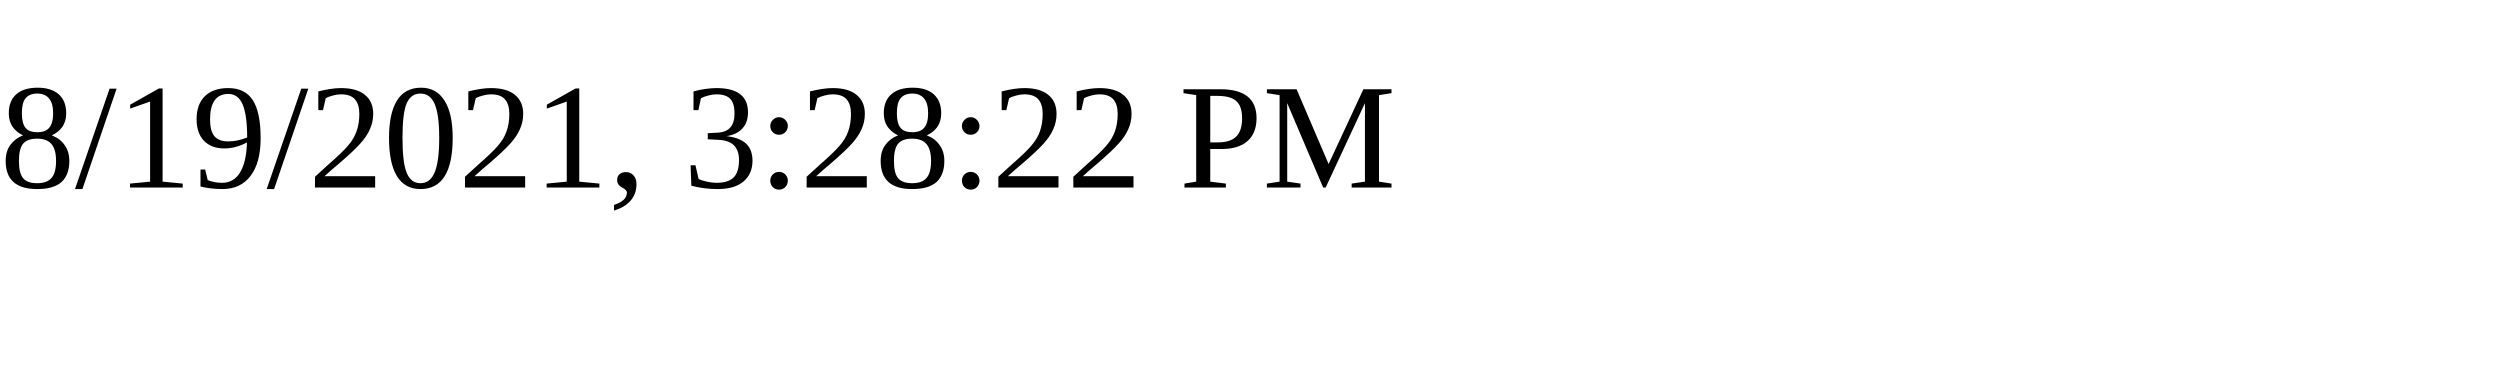
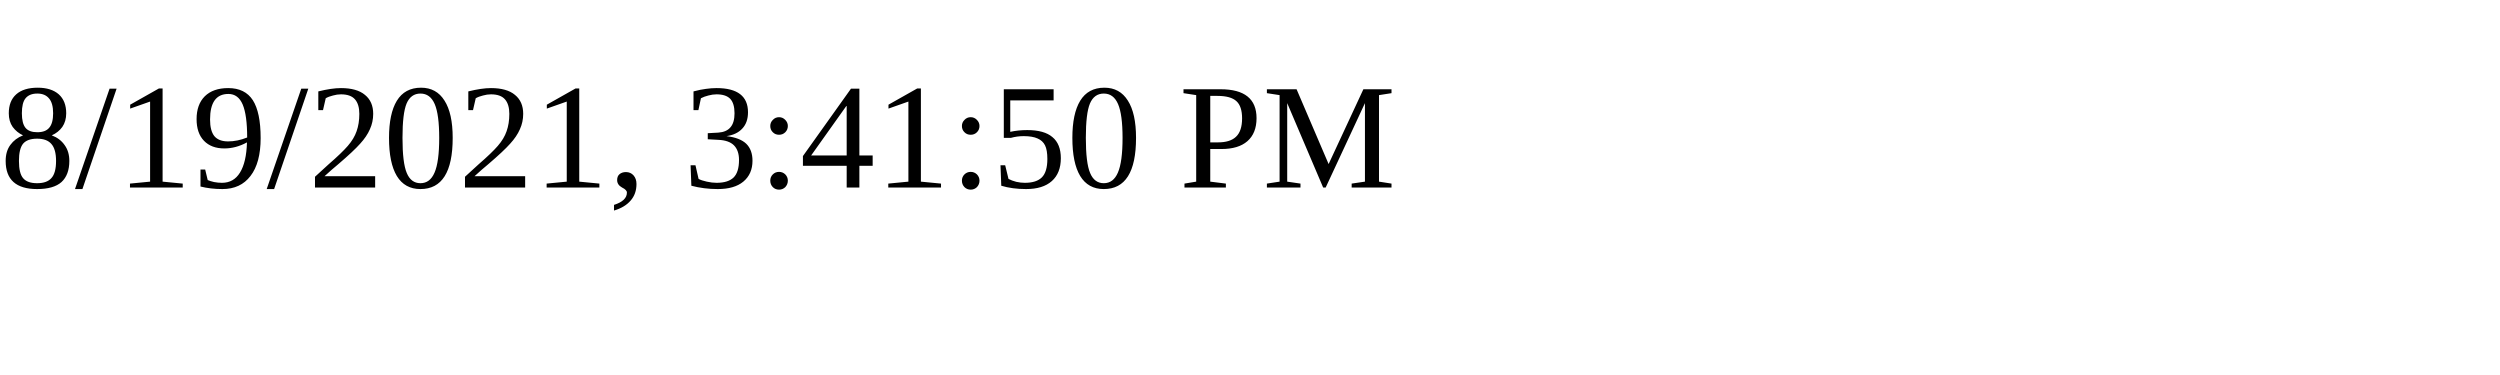
<svg xmlns="http://www.w3.org/2000/svg" height="30" width="200">
-   <text x="0" y="15">8/19/2021, 3:28:22 PM</text>
+   <text x="0" y="15">8/19/2021, 3:41:50 PM</text>
</svg>
